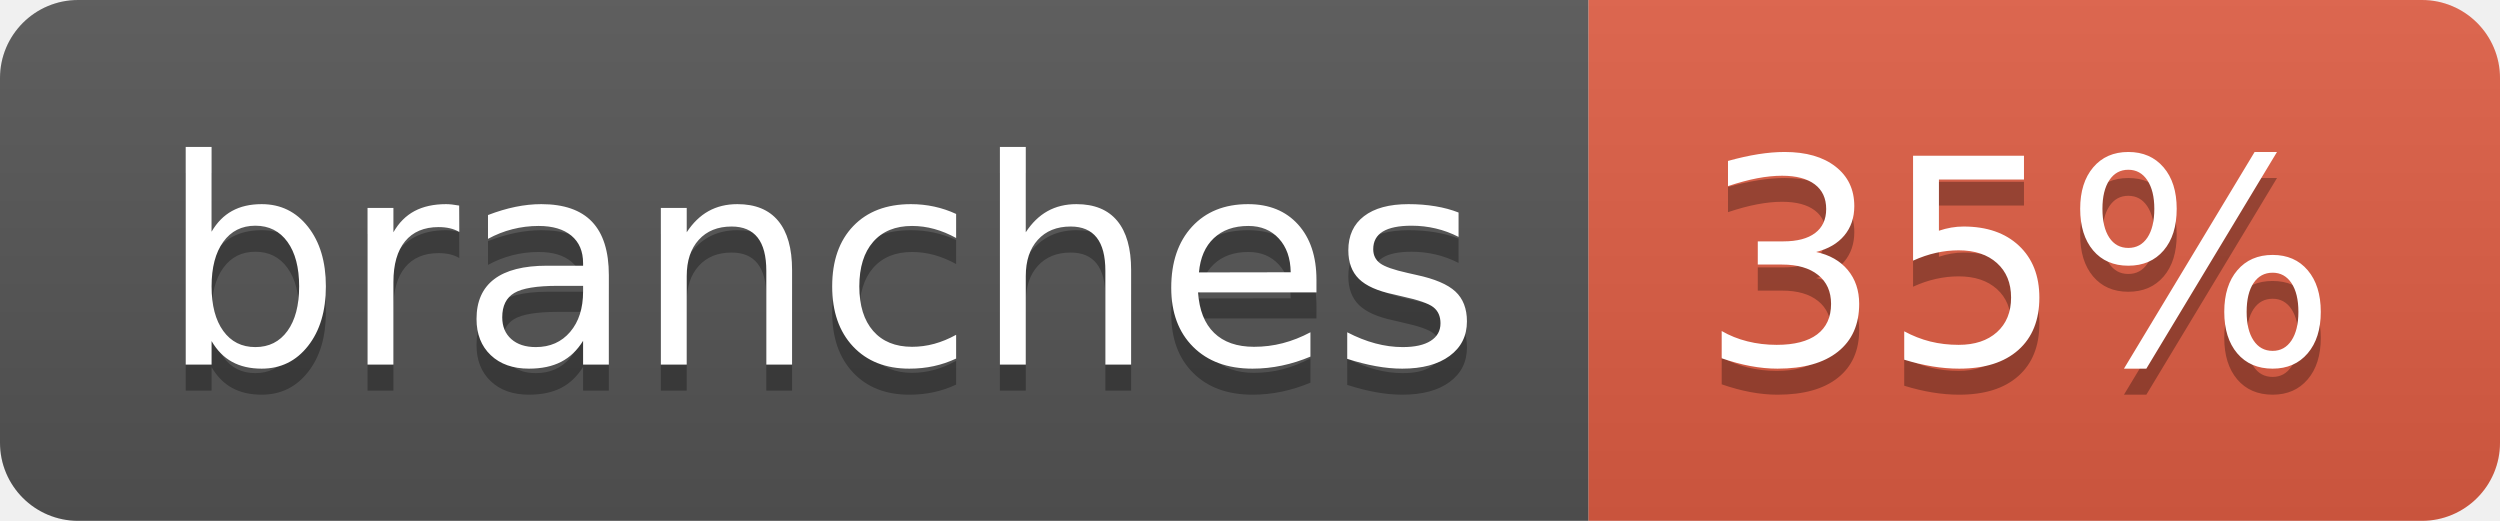
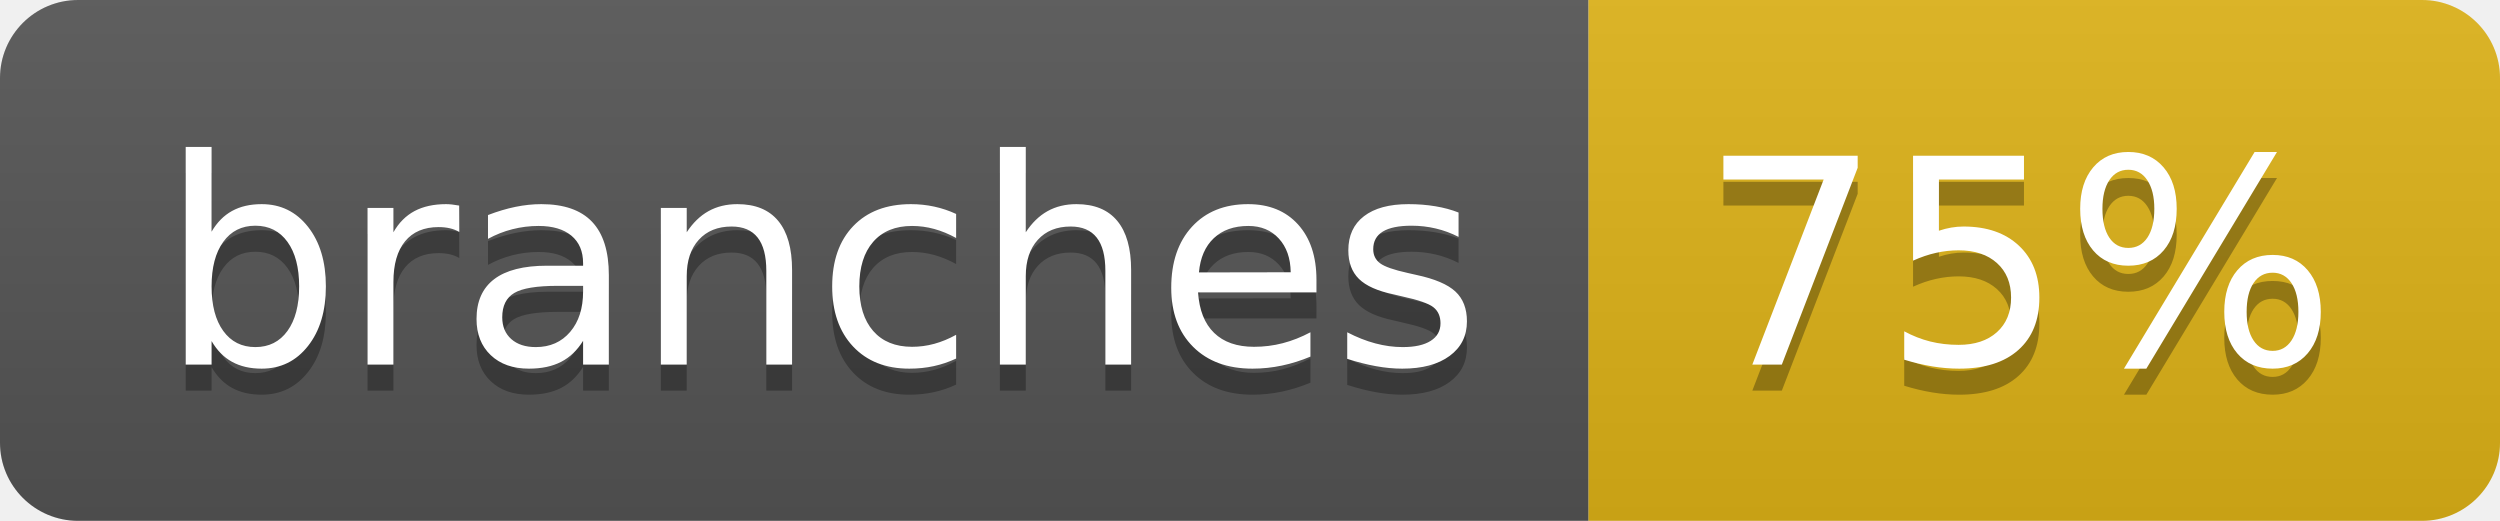
- <svg xmlns="http://www.w3.org/2000/svg" width="96" height="20" role="img" aria-label="branches: 35%">
+ <svg xmlns="http://www.w3.org/2000/svg" width="96" height="20" role="img" aria-label="branches: 75%">
  <linearGradient id="s" x2="0" y2="100%">
    <stop offset="0" stop-color="#bbb" stop-opacity=".1" />
    <stop offset="1" stop-opacity=".1" />
  </linearGradient>
  <clipPath id="r">
    <rect width="96" height="20" rx="3" fill="#fff" />
  </clipPath>
  <g clip-path="url(#r)">
    <rect width="61" height="20" fill="#555" />
-     <rect x="61" width="35" height="20" fill="#e05d44" />
+     <rect x="61" width="35" height="20" fill="#dfb317" />
    <rect width="96" height="20" fill="url(#s)" />
  </g>
  <g fill="#fff" text-anchor="middle" font-family="Verdana,Geneva,DejaVu Sans,sans-serif" text-rendering="geometricPrecision" font-size="110">
    <text aria-hidden="true" x="315" y="150" fill="#010101" fill-opacity=".3" transform="scale(.1)" textLength="507">branches</text>
    <text x="315" y="140" transform="scale(.1)" fill="#fff" textLength="507">branches</text>
-     <text aria-hidden="true" x="775" y="150" fill="#010101" fill-opacity=".3" transform="scale(.1)" textLength="245">35%</text>
-     <text x="775" y="140" transform="scale(.1)" fill="#fff" textLength="245">35%</text>
+     <text aria-hidden="true" x="775" y="150" fill="#010101" fill-opacity=".3" transform="scale(.1)" textLength="245">75%</text>
+     <text x="775" y="140" transform="scale(.1)" fill="#fff" textLength="245">75%</text>
  </g>
</svg>
